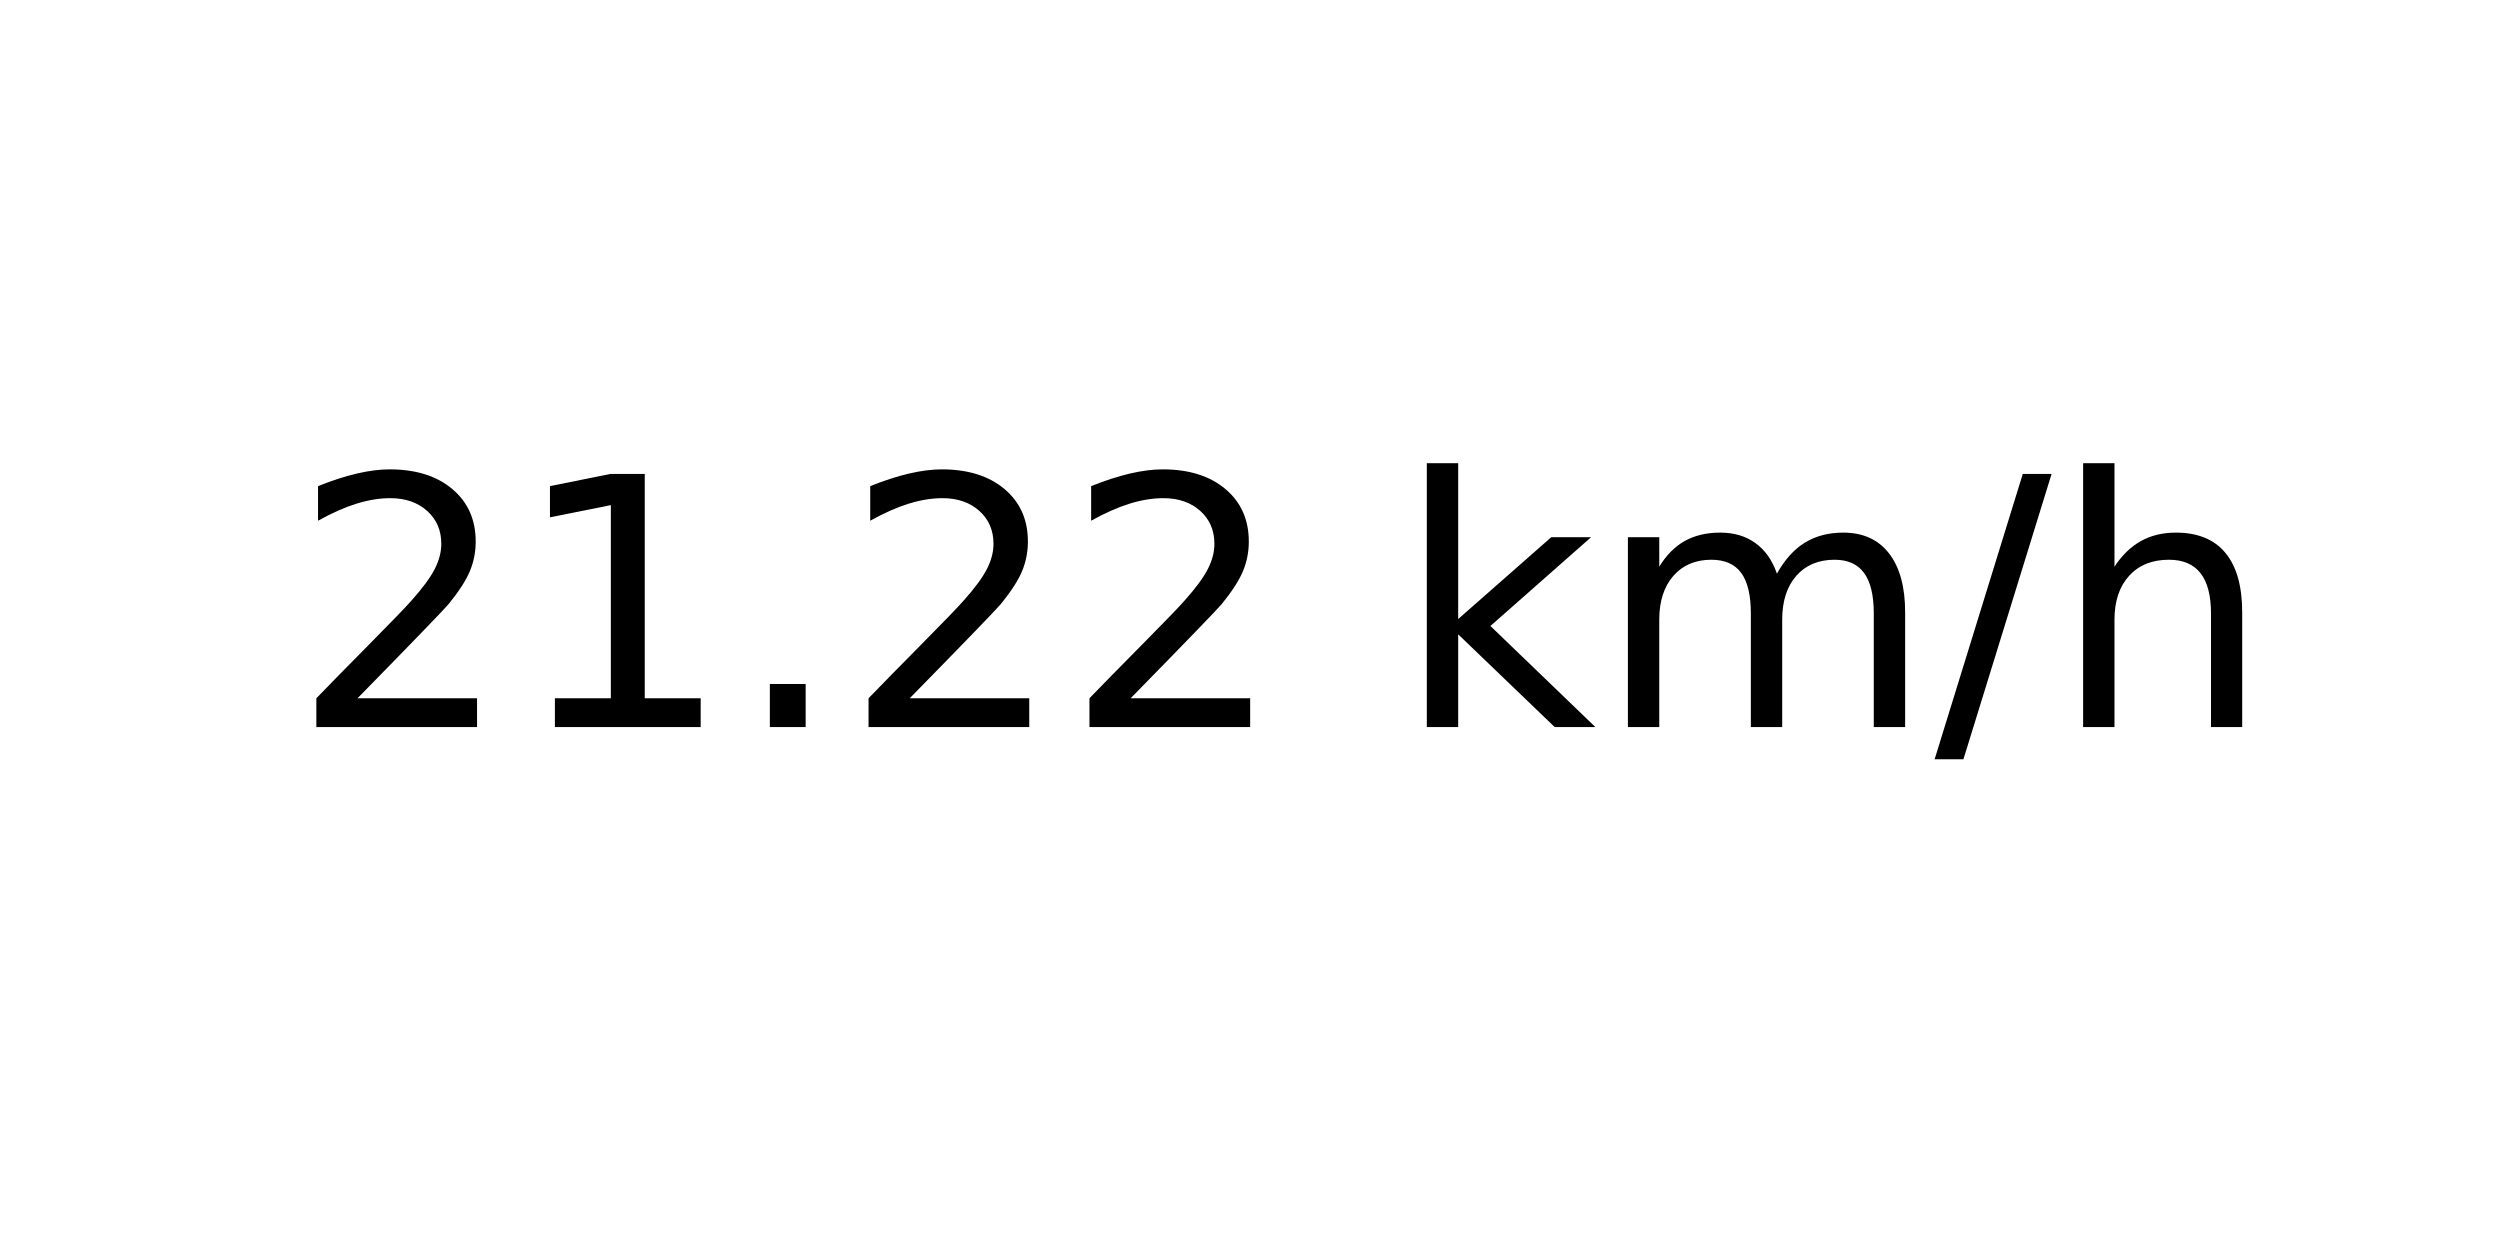
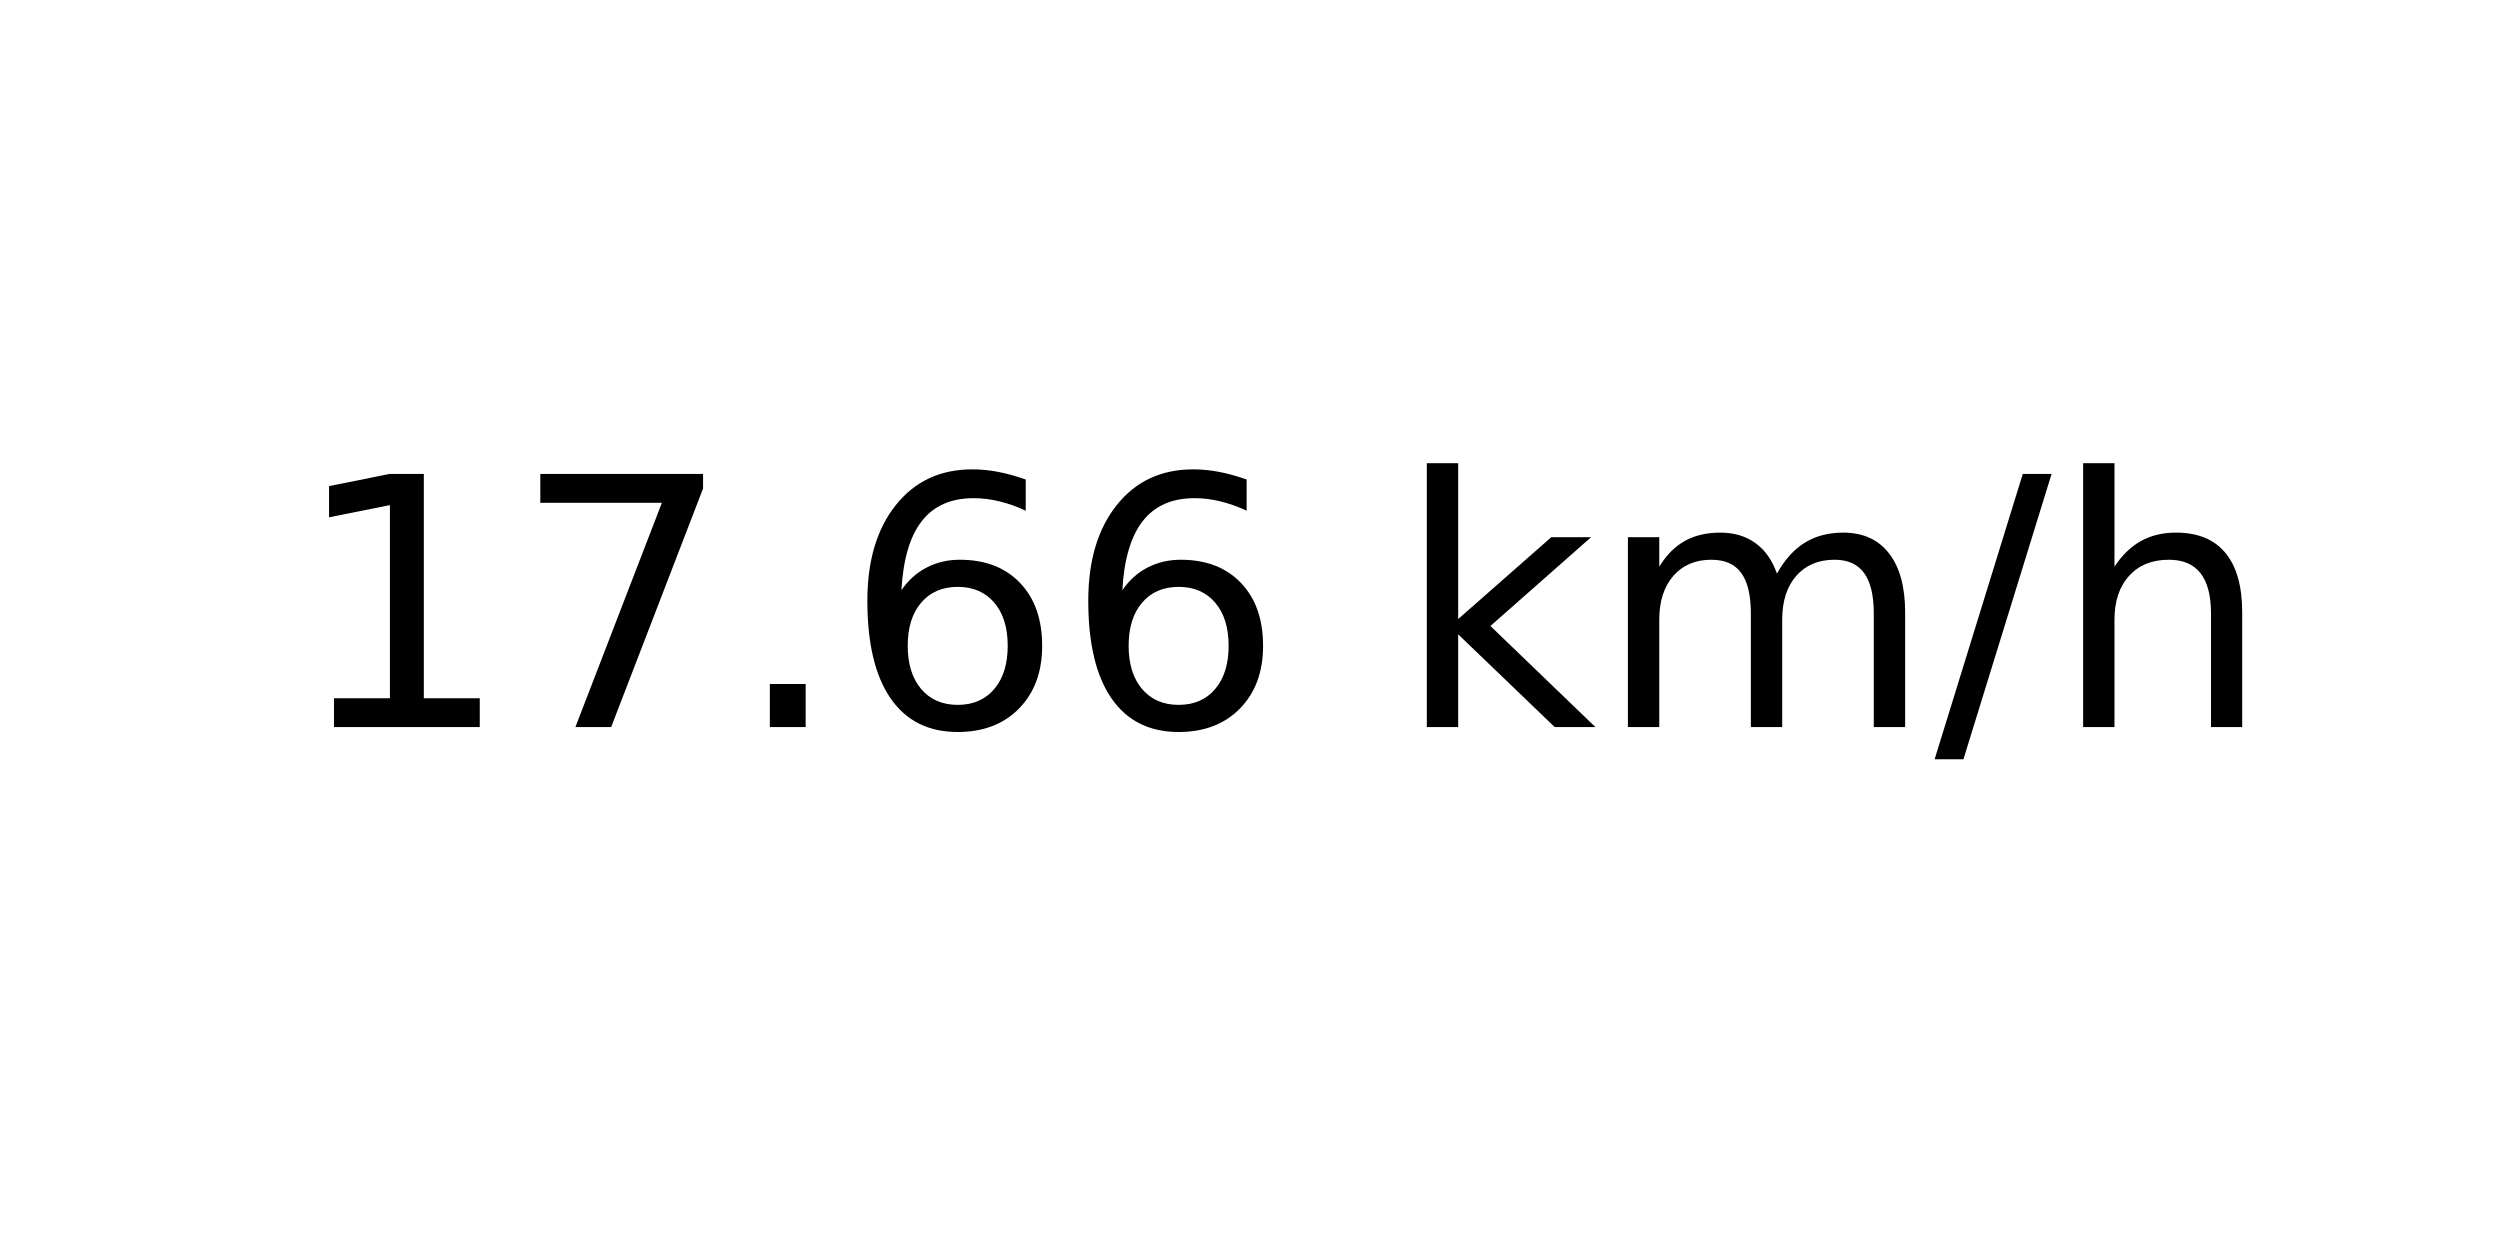
<svg xmlns="http://www.w3.org/2000/svg" xmlns:xlink="http://www.w3.org/1999/xlink" width="72pt" height="36pt" viewBox="0 0 72 36" version="1.1">
  <defs>
    <style type="text/css">*{stroke-linejoin: round; stroke-linecap: butt}</style>
  </defs>
  <g id="figure_1">
    <g id="axes_1">
      <g id="text_1">
        <g transform="translate(8.378125 20.93937) scale(0.1 -0.1)">
          <defs>
-             <path id="DejaVuSans-32" d="M 1228 531  L 3431 531  L 3431 0  L 469 0  L 469 531  Q 828 903 1448 1529  Q 2069 2156 2228 2338  Q 2531 2678 2651 2914  Q 2772 3150 2772 3378  Q 2772 3750 2511 3984  Q 2250 4219 1831 4219  Q 1534 4219 1204 4116  Q 875 4013 500 3803  L 500 4441  Q 881 4594 1212 4672  Q 1544 4750 1819 4750  Q 2544 4750 2975 4387  Q 3406 4025 3406 3419  Q 3406 3131 3298 2873  Q 3191 2616 2906 2266  Q 2828 2175 2409 1742  Q 1991 1309 1228 531  z " transform="scale(0.015625)" />
            <path id="DejaVuSans-31" d="M 794 531  L 1825 531  L 1825 4091  L 703 3866  L 703 4441  L 1819 4666  L 2450 4666  L 2450 531  L 3481 531  L 3481 0  L 794 0  L 794 531  z " transform="scale(0.015625)" />
+             <path id="DejaVuSans-37" d="M 525 4666  L 3525 4666  L 3525 4397  L 1831 0  L 1172 0  L 2766 4134  L 525 4134  L 525 4666  z " transform="scale(0.015625)" />
            <path id="DejaVuSans-2e" d="M 684 794  L 1344 794  L 1344 0  L 684 0  L 684 794  z " transform="scale(0.015625)" />
+             <path id="DejaVuSans-36" d="M 2113 2584  Q 1688 2584 1439 2293  Q 1191 2003 1191 1497  Q 1191 994 1439 701  Q 1688 409 2113 409  Q 2538 409 2786 701  Q 3034 994 3034 1497  Q 3034 2003 2786 2293  Q 2538 2584 2113 2584  z M 3366 4563  L 3366 3988  Q 3128 4100 2886 4159  Q 2644 4219 2406 4219  Q 1781 4219 1451 3797  Q 1122 3375 1075 2522  Q 1259 2794 1537 2939  Q 1816 3084 2150 3084  Q 2853 3084 3261 2657  Q 3669 2231 3669 1497  Q 3669 778 3244 343  Q 2819 -91 2113 -91  Q 1303 -91 875 529  Q 447 1150 447 2328  Q 447 3434 972 4092  Q 1497 4750 2381 4750  Q 2619 4750 2861 4703  Q 3103 4656 3366 4563  z " transform="scale(0.015625)" />
            <path id="DejaVuSans-20" transform="scale(0.015625)" />
            <path id="DejaVuSans-6b" d="M 581 4863  L 1159 4863  L 1159 1991  L 2875 3500  L 3609 3500  L 1753 1863  L 3688 0  L 2938 0  L 1159 1709  L 1159 0  L 581 0  L 581 4863  z " transform="scale(0.015625)" />
            <path id="DejaVuSans-6d" d="M 3328 2828  Q 3544 3216 3844 3400  Q 4144 3584 4550 3584  Q 5097 3584 5394 3201  Q 5691 2819 5691 2113  L 5691 0  L 5113 0  L 5113 2094  Q 5113 2597 4934 2840  Q 4756 3084 4391 3084  Q 3944 3084 3684 2787  Q 3425 2491 3425 1978  L 3425 0  L 2847 0  L 2847 2094  Q 2847 2600 2669 2842  Q 2491 3084 2119 3084  Q 1678 3084 1418 2786  Q 1159 2488 1159 1978  L 1159 0  L 581 0  L 581 3500  L 1159 3500  L 1159 2956  Q 1356 3278 1631 3431  Q 1906 3584 2284 3584  Q 2666 3584 2933 3390  Q 3200 3197 3328 2828  z " transform="scale(0.015625)" />
            <path id="DejaVuSans-2f" d="M 1625 4666  L 2156 4666  L 531 -594  L 0 -594  L 1625 4666  z " transform="scale(0.015625)" />
            <path id="DejaVuSans-68" d="M 3513 2113  L 3513 0  L 2938 0  L 2938 2094  Q 2938 2591 2744 2837  Q 2550 3084 2163 3084  Q 1697 3084 1428 2787  Q 1159 2491 1159 1978  L 1159 0  L 581 0  L 581 4863  L 1159 4863  L 1159 2956  Q 1366 3272 1645 3428  Q 1925 3584 2291 3584  Q 2894 3584 3203 3211  Q 3513 2838 3513 2113  z " transform="scale(0.015625)" />
          </defs>
-           <use xlink:href="#DejaVuSans-32" />
-           <use xlink:href="#DejaVuSans-31" x="63.623" />
+           <use xlink:href="#DejaVuSans-31" />
+           <use xlink:href="#DejaVuSans-37" x="63.623" />
          <use xlink:href="#DejaVuSans-2e" x="127.246" />
-           <use xlink:href="#DejaVuSans-32" x="159.033" />
-           <use xlink:href="#DejaVuSans-32" x="222.656" />
+           <use xlink:href="#DejaVuSans-36" x="159.033" />
+           <use xlink:href="#DejaVuSans-36" x="222.656" />
          <use xlink:href="#DejaVuSans-20" x="286.279" />
          <use xlink:href="#DejaVuSans-6b" x="318.066" />
          <use xlink:href="#DejaVuSans-6d" x="375.977" />
          <use xlink:href="#DejaVuSans-2f" x="473.389" />
          <use xlink:href="#DejaVuSans-68" x="507.08" />
        </g>
      </g>
    </g>
  </g>
</svg>
